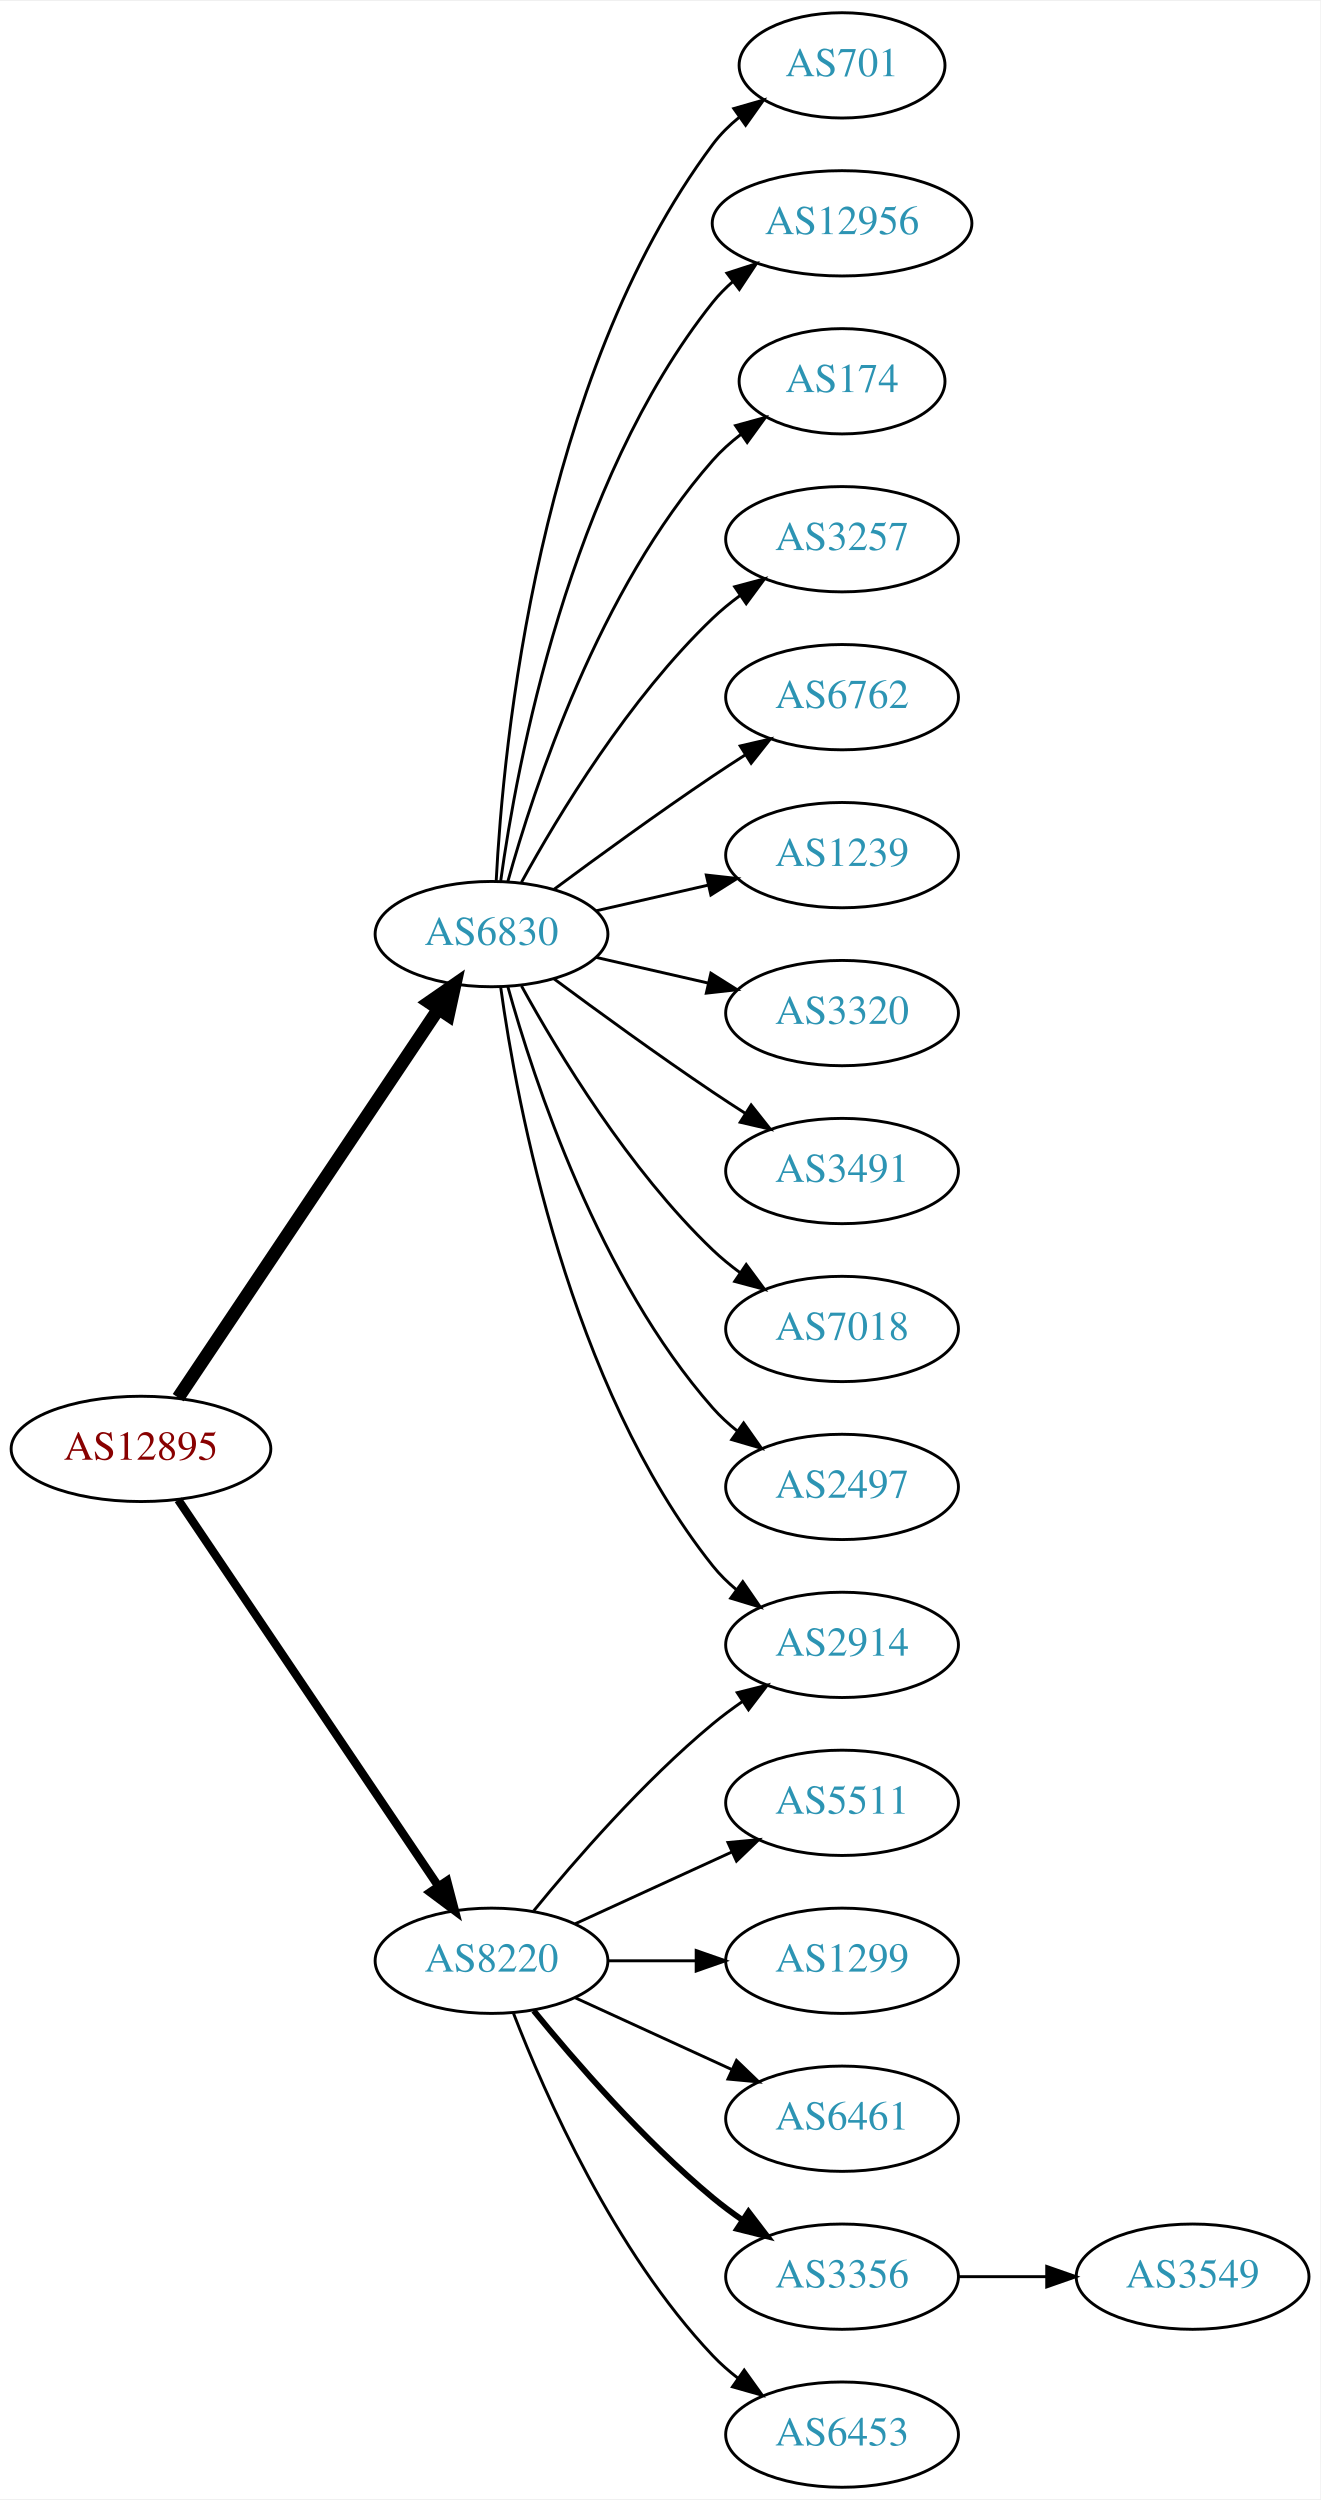
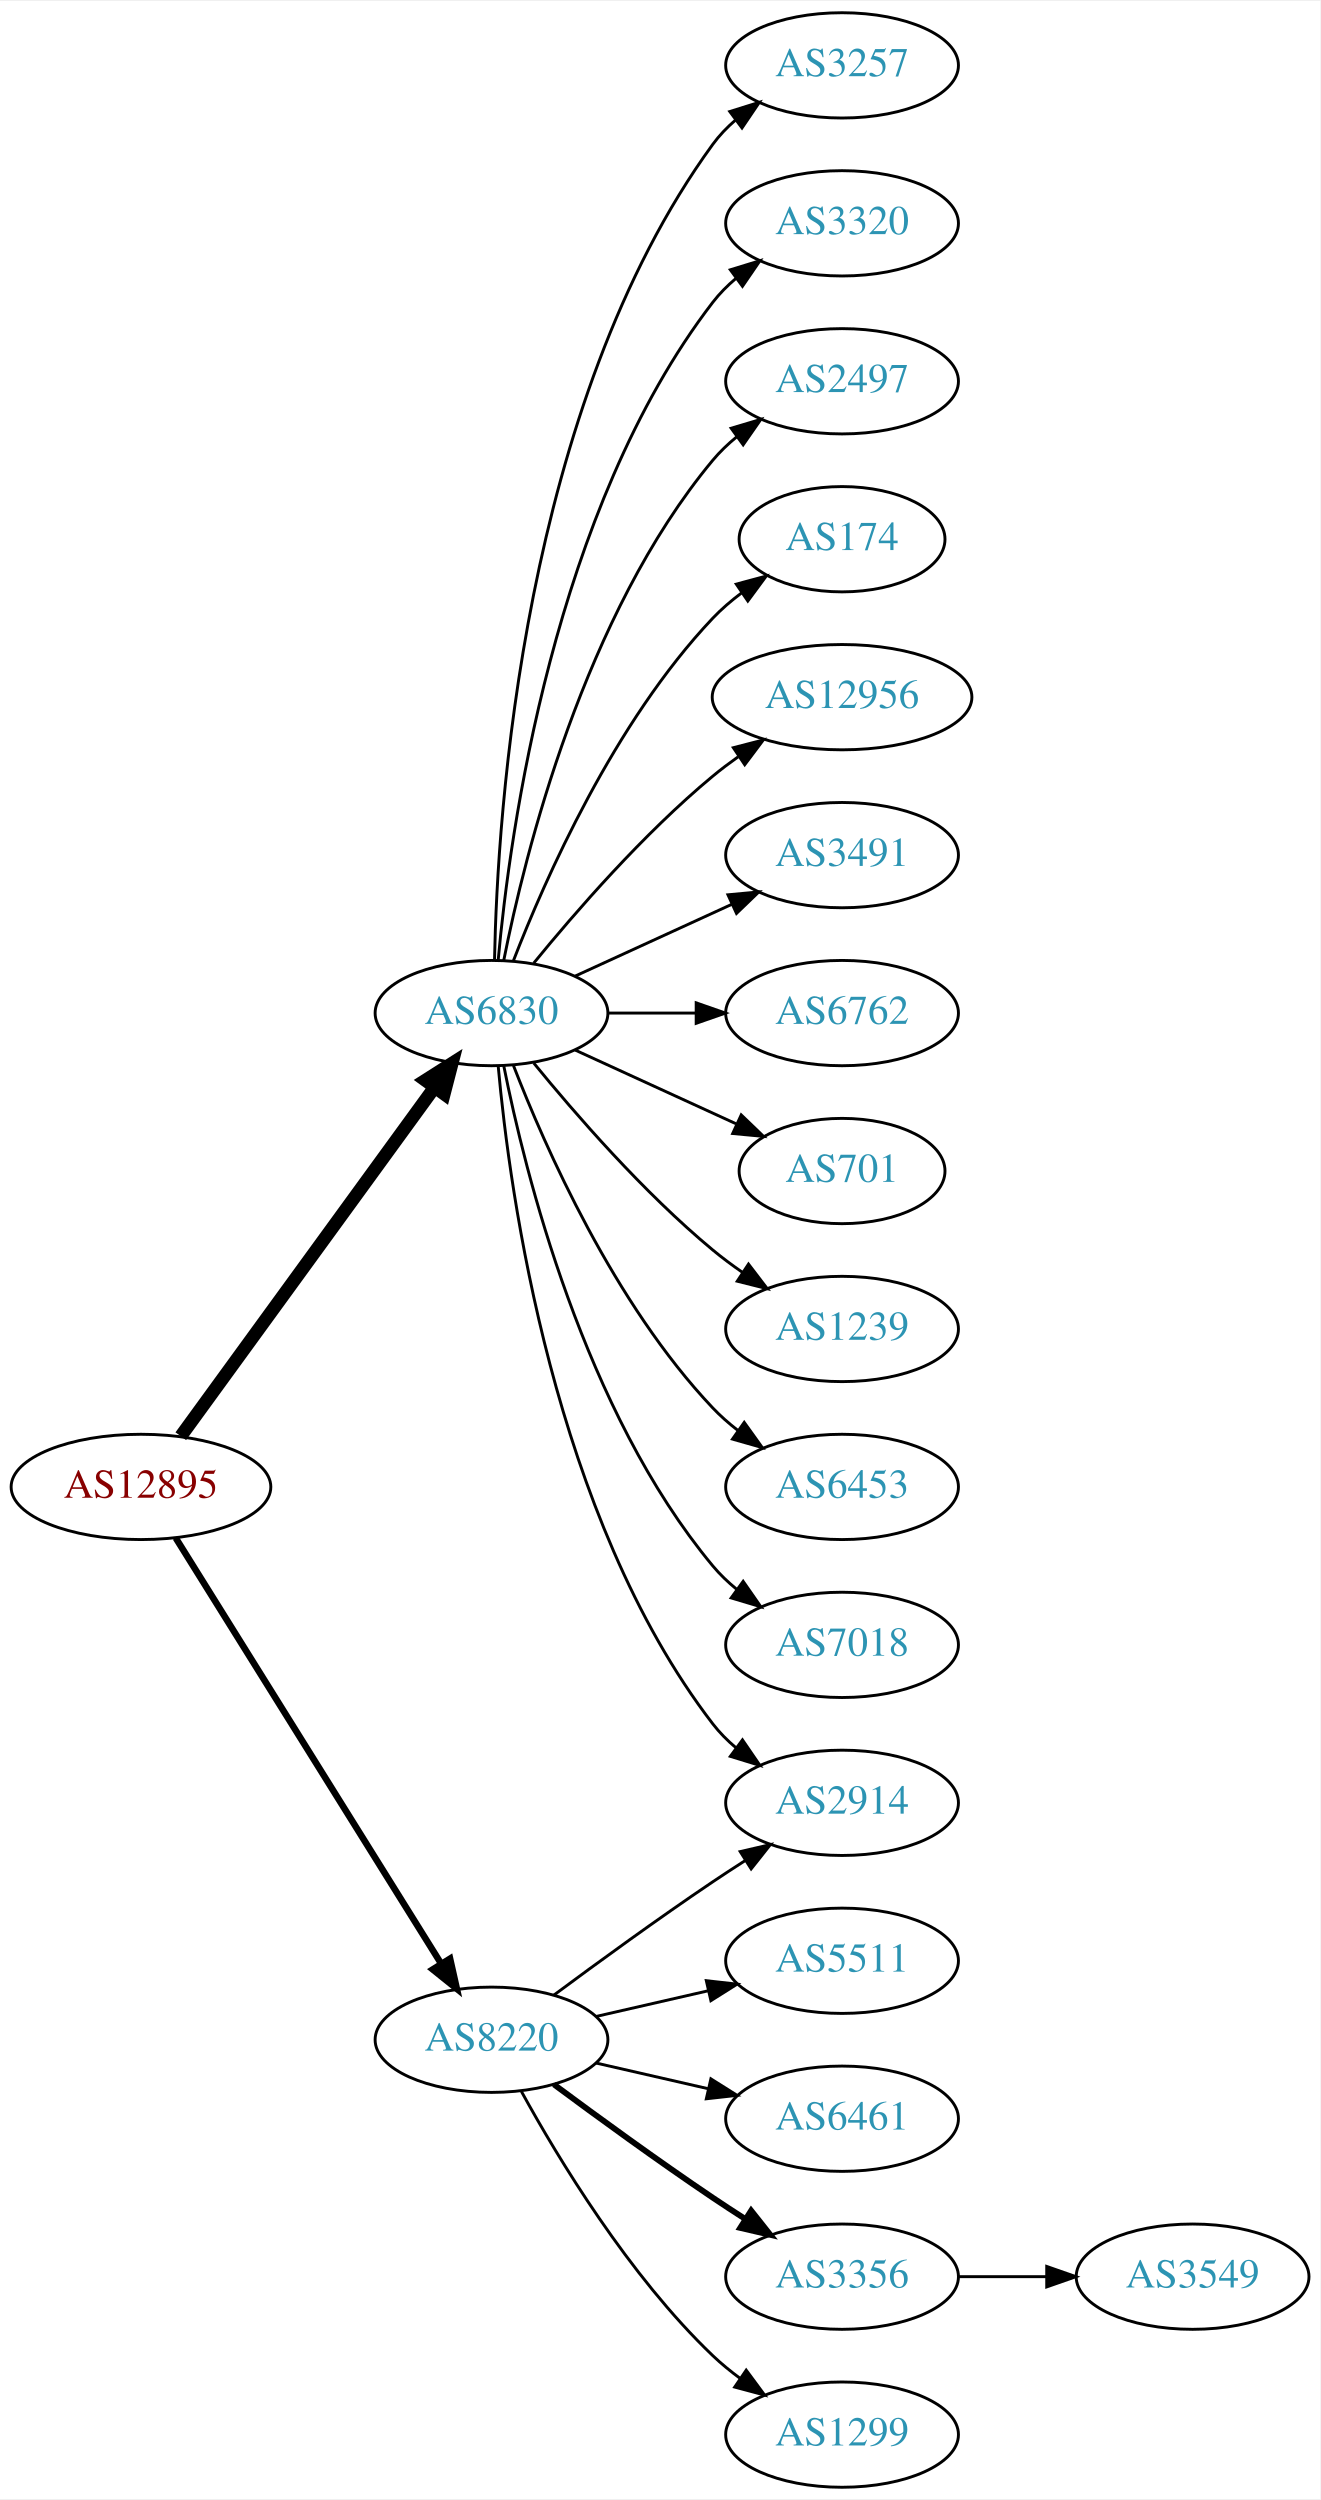
<svg xmlns="http://www.w3.org/2000/svg" xmlns:xlink="http://www.w3.org/1999/xlink" width="451pt" height="854pt" viewBox="0.00 0.00 451.37 854.00">
  <g id="graph0" class="graph" transform="scale(1 1) rotate(0) translate(4 850)">
    <polygon fill="white" stroke="none" points="-4,4 -4,-850 447.37,-850 447.37,4 -4,4" />
    <g id="node1" class="node">
      <g id="a_node1">
        <a xlink:href="/asn/12895" xlink:title="AS12895 ~ Vienna, Austria [AT]">
-           <ellipse fill="#ffffff" stroke="black" cx="44.196" cy="-355" rx="44.393" ry="18" />
-           <text text-anchor="middle" x="44.196" y="-351.3" font-family="Times,serif" font-size="14.00" fill="#880000">AS12895</text>
+           <ellipse fill="#ffffff" stroke="black" cx="44.196" cy="-342" rx="44.393" ry="18" />
+           <text text-anchor="middle" x="44.196" y="-338.3" font-family="Times,serif" font-size="14.00" fill="#880000">AS12895</text>
        </a>
      </g>
    </g>
    <g id="node2" class="node">
      <g id="a_node2">
        <a xlink:href="/asn/6830" xlink:title="AS6830 ~ LGI-UPC [AT]">
-           <ellipse fill="#ffffff" stroke="black" cx="164.039" cy="-531" rx="39.794" ry="18" />
-           <text text-anchor="middle" x="164.039" y="-527.3" font-family="Times,serif" font-size="14.00" fill="#2c94b3">AS6830</text>
+           <ellipse fill="#ffffff" stroke="black" cx="164.039" cy="-504" rx="39.794" ry="18" />
+           <text text-anchor="middle" x="164.039" y="-500.3" font-family="Times,serif" font-size="14.00" fill="#2c94b3">AS6830</text>
        </a>
      </g>
    </g>
    <g id="edge1" class="edge">
-       <path fill="none" stroke="black" stroke-width="4.5" d="M56.926,-372.519C77.803,-403.699 121.491,-468.948 145.794,-505.245" />
-       <polygon fill="black" stroke="black" stroke-width="4.5" points="142.694,-507.693 151.53,-513.811 149.238,-503.311 142.694,-507.693" />
+       <path fill="none" stroke="black" stroke-width="4.5" d="M57.807,-359.337C78.628,-387.96 120.29,-445.233 144.479,-478.486" />
+       <polygon fill="black" stroke="black" stroke-width="4.5" points="141.451,-481.017 150.518,-486.788 147.82,-476.385 141.451,-481.017" />
    </g>
    <g id="node3" class="node">
      <g id="a_node3">
        <a xlink:href="/asn/8220" xlink:title="AS8220 ~ COLT [GB]">
-           <ellipse fill="#ffffff" stroke="black" cx="164.039" cy="-180" rx="39.794" ry="18" />
-           <text text-anchor="middle" x="164.039" y="-176.3" font-family="Times,serif" font-size="14.00" fill="#2c94b3">AS8220</text>
+           <ellipse fill="#ffffff" stroke="black" cx="164.039" cy="-153" rx="39.794" ry="18" />
+           <text text-anchor="middle" x="164.039" y="-149.3" font-family="Times,serif" font-size="14.00" fill="#2c94b3">AS8220</text>
        </a>
      </g>
    </g>
    <g id="edge2" class="edge">
-       <path fill="none" stroke="black" stroke-width="2.864" d="M56.926,-337.581C77.803,-306.578 121.491,-241.699 145.794,-205.608" />
-       <polygon fill="black" stroke="black" stroke-width="2.864" points="148.847,-207.341 151.53,-197.091 143.041,-203.431 148.847,-207.341" />
+       <path fill="none" stroke="black" stroke-width="2.25" d="M56.071,-324.558C76.855,-291.225 122.315,-218.314 146.744,-179.134" />
+       <polygon fill="black" stroke="black" stroke-width="2.25" points="149.869,-180.737 152.19,-170.4 143.929,-177.034 149.869,-180.737" />
    </g>
    <g id="node4" class="node">
      <g id="a_node4">
-         <a xlink:href="/asn/701" xlink:title="AS701 ~ UUNET [US]">
-           <ellipse fill="#ffffff" stroke="black" cx="283.881" cy="-828" rx="35.194" ry="18" />
-           <text text-anchor="middle" x="283.881" y="-824.3" font-family="Times,serif" font-size="14.00" fill="#2c94b3">AS701</text>
+         <a xlink:href="/asn/3257" xlink:title="AS3257 ~ GTT [DE]">
+           <ellipse fill="#ffffff" stroke="black" cx="283.881" cy="-828" rx="39.794" ry="18" />
+           <text text-anchor="middle" x="283.881" y="-824.3" font-family="Times,serif" font-size="14.00" fill="#2c94b3">AS3257</text>
        </a>
      </g>
    </g>
    <g id="edge3" class="edge">
-       <path fill="none" stroke="black" d="M165.63,-549.023C168.007,-595.412 179.925,-720.893 239.685,-801 242.243,-804.429 245.377,-807.526 248.778,-810.295" />
-       <polygon fill="black" stroke="black" points="246.868,-813.232 257.051,-816.159 250.916,-807.521 246.868,-813.232" />
+       <path fill="none" stroke="black" d="M165.071,-522.337C166.044,-572.079 174.763,-711.806 239.685,-801 241.897,-804.039 244.565,-806.813 247.477,-809.326" />
+       <polygon fill="black" stroke="black" points="245.495,-812.214 255.608,-815.373 249.672,-806.597 245.495,-812.214" />
    </g>
    <g id="node5" class="node">
      <g id="a_node5">
-         <a xlink:href="/asn/2914" xlink:title="AS2914 ~ NTT America, Inc. [US]">
-           <ellipse fill="#ffffff" stroke="black" cx="283.881" cy="-288" rx="39.794" ry="18" />
-           <text text-anchor="middle" x="283.881" y="-284.3" font-family="Times,serif" font-size="14.00" fill="#2c94b3">AS2914</text>
+         <a xlink:href="/asn/3320" xlink:title="AS3320 ~ DTAG [DE]">
+           <ellipse fill="#ffffff" stroke="black" cx="283.881" cy="-774" rx="39.794" ry="18" />
+           <text text-anchor="middle" x="283.881" y="-770.3" font-family="Times,serif" font-size="14.00" fill="#2c94b3">AS3320</text>
        </a>
      </g>
    </g>
    <g id="edge4" class="edge">
-       <path fill="none" stroke="black" d="M167.178,-512.83C172.678,-473.026 190.504,-376.767 239.685,-315 242.026,-312.06 244.781,-309.351 247.747,-306.879" />
-       <polygon fill="black" stroke="black" points="249.939,-309.612 255.953,-300.89 245.812,-303.958 249.939,-309.612" />
+       <path fill="none" stroke="black" d="M166.323,-522.117C170.221,-565.332 185.238,-676.131 239.685,-747 241.975,-749.981 244.695,-752.716 247.639,-755.205" />
+       <polygon fill="black" stroke="black" points="245.686,-758.113 255.816,-761.218 249.833,-752.473 245.686,-758.113" />
    </g>
    <g id="node6" class="node">
      <g id="a_node6">
-         <a xlink:href="/asn/12956" xlink:title="AS12956 ~ TELXIUS [ES]">
-           <ellipse fill="#ffffff" stroke="black" cx="283.881" cy="-774" rx="44.393" ry="18" />
-           <text text-anchor="middle" x="283.881" y="-770.3" font-family="Times,serif" font-size="14.00" fill="#2c94b3">AS12956</text>
+         <a xlink:href="/asn/2914" xlink:title="AS2914 ~ NTT America, Inc. [US]">
+           <ellipse fill="#ffffff" stroke="black" cx="283.881" cy="-234" rx="39.794" ry="18" />
+           <text text-anchor="middle" x="283.881" y="-230.3" font-family="Times,serif" font-size="14.00" fill="#2c94b3">AS2914</text>
        </a>
      </g>
    </g>
    <g id="edge5" class="edge">
-       <path fill="none" stroke="black" d="M167.178,-549.17C172.678,-588.974 190.504,-685.233 239.685,-747 241.723,-749.56 244.075,-751.944 246.606,-754.149" />
-       <polygon fill="black" stroke="black" points="244.527,-756.965 254.608,-760.227 248.762,-751.391 244.527,-756.965" />
+       <path fill="none" stroke="black" d="M166.323,-485.883C170.221,-442.668 185.238,-331.869 239.685,-261 241.975,-258.019 244.695,-255.284 247.639,-252.795" />
+       <polygon fill="black" stroke="black" points="249.833,-255.527 255.816,-246.782 245.686,-249.887 249.833,-255.527" />
    </g>
    <g id="node7" class="node">
      <g id="a_node7">
-         <a xlink:href="/asn/174" xlink:title="AS174 ~ Cogent Communications [US]">
-           <ellipse fill="#ffffff" stroke="black" cx="283.881" cy="-720" rx="35.194" ry="18" />
-           <text text-anchor="middle" x="283.881" y="-716.3" font-family="Times,serif" font-size="14.00" fill="#2c94b3">AS174</text>
+         <a xlink:href="/asn/2497" xlink:title="AS2497 ~ Internet Initiative Japan Inc. [JP]">
+           <ellipse fill="#ffffff" stroke="black" cx="283.881" cy="-720" rx="39.794" ry="18" />
+           <text text-anchor="middle" x="283.881" y="-716.3" font-family="Times,serif" font-size="14.00" fill="#2c94b3">AS2497</text>
        </a>
      </g>
    </g>
    <g id="edge6" class="edge">
-       <path fill="none" stroke="black" d="M169.612,-548.946C178.517,-580.995 200.801,-648.842 239.685,-693 242.512,-696.211 245.814,-699.172 249.309,-701.864" />
-       <polygon fill="black" stroke="black" points="247.466,-704.845 257.684,-707.645 251.443,-699.084 247.466,-704.845" />
+       <path fill="none" stroke="black" d="M168.237,-522.073C175.401,-558.141 195.675,-640.125 239.685,-693 242.09,-695.889 244.886,-698.563 247.879,-701.013" />
+       <polygon fill="black" stroke="black" points="245.967,-703.95 256.122,-706.973 250.069,-698.277 245.967,-703.95" />
    </g>
    <g id="node8" class="node">
      <g id="a_node8">
-         <a xlink:href="/asn/3257" xlink:title="AS3257 ~ GTT [DE]">
-           <ellipse fill="#ffffff" stroke="black" cx="283.881" cy="-666" rx="39.794" ry="18" />
-           <text text-anchor="middle" x="283.881" y="-662.3" font-family="Times,serif" font-size="14.00" fill="#2c94b3">AS3257</text>
+         <a xlink:href="/asn/174" xlink:title="AS174 ~ Cogent Communications [US]">
+           <ellipse fill="#ffffff" stroke="black" cx="283.881" cy="-666" rx="35.194" ry="18" />
+           <text text-anchor="middle" x="283.881" y="-662.3" font-family="Times,serif" font-size="14.00" fill="#2c94b3">AS174</text>
        </a>
      </g>
    </g>
    <g id="edge7" class="edge">
-       <path fill="none" stroke="black" d="M174.28,-548.713C186.825,-571.561 211.002,-611.611 239.685,-639 242.553,-641.739 245.742,-644.347 249.051,-646.785" />
-       <polygon fill="black" stroke="black" points="247.175,-649.742 257.411,-652.477 251.114,-643.956 247.175,-649.742" />
+       <path fill="none" stroke="black" d="M171.562,-521.994C182.312,-549.728 205.969,-603.429 239.685,-639 242.628,-642.105 246.001,-645.001 249.537,-647.655" />
+       <polygon fill="black" stroke="black" points="247.722,-650.654 257.956,-653.397 251.666,-644.871 247.722,-650.654" />
    </g>
    <g id="node9" class="node">
      <g id="a_node9">
-         <a xlink:href="/asn/6762" xlink:title="AS6762 ~ TELECOM ITALIA SPARKLE S.p.A. [IT]">
-           <ellipse fill="#ffffff" stroke="black" cx="283.881" cy="-612" rx="39.794" ry="18" />
-           <text text-anchor="middle" x="283.881" y="-608.3" font-family="Times,serif" font-size="14.00" fill="#2c94b3">AS6762</text>
+         <a xlink:href="/asn/12956" xlink:title="AS12956 ~ TELXIUS [ES]">
+           <ellipse fill="#ffffff" stroke="black" cx="283.881" cy="-612" rx="44.393" ry="18" />
+           <text text-anchor="middle" x="283.881" y="-608.3" font-family="Times,serif" font-size="14.00" fill="#2c94b3">AS12956</text>
        </a>
      </g>
    </g>
    <g id="edge8" class="edge">
-       <path fill="none" stroke="black" d="M185.369,-546.277C200.231,-557.304 220.976,-572.407 239.685,-585 243.234,-587.389 246.984,-589.839 250.733,-592.242" />
-       <polygon fill="black" stroke="black" points="249.059,-595.325 259.381,-597.712 252.801,-589.409 249.059,-595.325" />
+       <path fill="none" stroke="black" d="M178.458,-521.065C192.572,-538.375 215.987,-565.345 239.685,-585 242.423,-587.271 245.367,-589.494 248.384,-591.63" />
+       <polygon fill="black" stroke="black" points="246.716,-594.725 256.973,-597.379 250.61,-588.908 246.716,-594.725" />
    </g>
    <g id="node10" class="node">
      <g id="a_node10">
-         <a xlink:href="/asn/1239" xlink:title="AS1239 ~ Sprint [US]">
+         <a xlink:href="/asn/3491" xlink:title="AS3491 ~ PCCW Global, Inc. [US]">
          <ellipse fill="#ffffff" stroke="black" cx="283.881" cy="-558" rx="39.794" ry="18" />
-           <text text-anchor="middle" x="283.881" y="-554.3" font-family="Times,serif" font-size="14.00" fill="#2c94b3">AS1239</text>
+           <text text-anchor="middle" x="283.881" y="-554.3" font-family="Times,serif" font-size="14.00" fill="#2c94b3">AS3491</text>
        </a>
      </g>
    </g>
    <g id="edge9" class="edge">
-       <path fill="none" stroke="black" d="M199.758,-538.955C211.758,-541.704 225.379,-544.825 238.071,-547.733" />
-       <polygon fill="black" stroke="black" points="237.474,-551.187 248.003,-550.009 239.037,-544.364 237.474,-551.187" />
+       <path fill="none" stroke="black" d="M192.667,-516.661C208.624,-523.973 228.895,-533.261 246.178,-541.181" />
+       <polygon fill="black" stroke="black" points="244.876,-544.435 255.425,-545.419 247.793,-538.071 244.876,-544.435" />
    </g>
    <g id="node11" class="node">
      <g id="a_node11">
-         <a xlink:href="/asn/3320" xlink:title="AS3320 ~ DTAG [DE]">
+         <a xlink:href="/asn/6762" xlink:title="AS6762 ~ TELECOM ITALIA SPARKLE S.p.A. [IT]">
          <ellipse fill="#ffffff" stroke="black" cx="283.881" cy="-504" rx="39.794" ry="18" />
-           <text text-anchor="middle" x="283.881" y="-500.3" font-family="Times,serif" font-size="14.00" fill="#2c94b3">AS3320</text>
+           <text text-anchor="middle" x="283.881" y="-500.3" font-family="Times,serif" font-size="14.00" fill="#2c94b3">AS6762</text>
        </a>
      </g>
    </g>
    <g id="edge10" class="edge">
-       <path fill="none" stroke="black" d="M199.758,-523.045C211.758,-520.296 225.379,-517.175 238.071,-514.267" />
-       <polygon fill="black" stroke="black" points="239.037,-517.636 248.003,-511.991 237.474,-510.813 239.037,-517.636" />
+       <path fill="none" stroke="black" d="M203.951,-504C213.505,-504 223.854,-504 233.817,-504" />
+       <polygon fill="black" stroke="black" points="234.009,-507.5 244.009,-504 234.009,-500.5 234.009,-507.5" />
    </g>
    <g id="node12" class="node">
      <g id="a_node12">
-         <a xlink:href="/asn/3491" xlink:title="AS3491 ~ PCCW Global, Inc. [US]">
-           <ellipse fill="#ffffff" stroke="black" cx="283.881" cy="-450" rx="39.794" ry="18" />
-           <text text-anchor="middle" x="283.881" y="-446.3" font-family="Times,serif" font-size="14.00" fill="#2c94b3">AS3491</text>
+         <a xlink:href="/asn/701" xlink:title="AS701 ~ UUNET [US]">
+           <ellipse fill="#ffffff" stroke="black" cx="283.881" cy="-450" rx="35.194" ry="18" />
+           <text text-anchor="middle" x="283.881" y="-446.3" font-family="Times,serif" font-size="14.00" fill="#2c94b3">AS701</text>
        </a>
      </g>
    </g>
    <g id="edge11" class="edge">
-       <path fill="none" stroke="black" d="M185.369,-515.723C200.231,-504.696 220.976,-489.593 239.685,-477 243.234,-474.611 246.984,-472.161 250.733,-469.758" />
-       <polygon fill="black" stroke="black" points="252.801,-472.591 259.381,-464.288 249.059,-466.675 252.801,-472.591" />
+       <path fill="none" stroke="black" d="M192.667,-491.339C209.084,-483.817 230.065,-474.202 247.662,-466.139" />
+       <polygon fill="black" stroke="black" points="249.407,-469.189 257.04,-461.842 246.49,-462.826 249.407,-469.189" />
    </g>
    <g id="node13" class="node">
      <g id="a_node13">
-         <a xlink:href="/asn/7018" xlink:title="AS7018 ~ AT&amp;T Services, Inc. [US]">
+         <a xlink:href="/asn/1239" xlink:title="AS1239 ~ Sprint [US]">
          <ellipse fill="#ffffff" stroke="black" cx="283.881" cy="-396" rx="39.794" ry="18" />
-           <text text-anchor="middle" x="283.881" y="-392.3" font-family="Times,serif" font-size="14.00" fill="#2c94b3">AS7018</text>
+           <text text-anchor="middle" x="283.881" y="-392.3" font-family="Times,serif" font-size="14.00" fill="#2c94b3">AS1239</text>
        </a>
      </g>
    </g>
    <g id="edge12" class="edge">
-       <path fill="none" stroke="black" d="M174.28,-513.287C186.825,-490.439 211.002,-450.389 239.685,-423 242.553,-420.261 245.742,-417.653 249.051,-415.215" />
-       <polygon fill="black" stroke="black" points="251.114,-418.044 257.411,-409.523 247.175,-412.258 251.114,-418.044" />
+       <path fill="none" stroke="black" d="M178.458,-486.935C192.572,-469.625 215.987,-442.655 239.685,-423 242.901,-420.332 246.402,-417.73 249.972,-415.259" />
+       <polygon fill="black" stroke="black" points="251.896,-418.183 258.329,-409.764 248.05,-412.334 251.896,-418.183" />
    </g>
    <g id="node14" class="node">
      <g id="a_node14">
-         <a xlink:href="/asn/2497" xlink:title="AS2497 ~ Internet Initiative Japan Inc. [JP]">
+         <a xlink:href="/asn/6453" xlink:title="AS6453 ~ TATA COMMUNICATIONS (AMERICA) INC [US]">
          <ellipse fill="#ffffff" stroke="black" cx="283.881" cy="-342" rx="39.794" ry="18" />
-           <text text-anchor="middle" x="283.881" y="-338.3" font-family="Times,serif" font-size="14.00" fill="#2c94b3">AS2497</text>
+           <text text-anchor="middle" x="283.881" y="-338.3" font-family="Times,serif" font-size="14.00" fill="#2c94b3">AS6453</text>
        </a>
      </g>
    </g>
    <g id="edge13" class="edge">
-       <path fill="none" stroke="black" d="M169.612,-513.054C178.517,-481.005 200.801,-413.158 239.685,-369 242.169,-366.179 245.019,-363.551 248.044,-361.129" />
-       <polygon fill="black" stroke="black" points="250.23,-363.869 256.334,-355.209 246.162,-358.172 250.23,-363.869" />
-     </g>
-     <g id="edge16" class="edge">
-       <path fill="none" stroke="black" d="M178.458,-197.065C192.572,-214.375 215.987,-241.345 239.685,-261 242.901,-263.668 246.402,-266.27 249.972,-268.741" />
-       <polygon fill="black" stroke="black" points="248.05,-271.666 258.329,-274.236 251.896,-265.817 248.05,-271.666" />
+       <path fill="none" stroke="black" d="M171.562,-486.006C182.312,-458.272 205.969,-404.571 239.685,-369 242.271,-366.272 245.188,-363.706 248.257,-361.323" />
+       <polygon fill="black" stroke="black" points="250.435,-364.07 256.605,-355.457 246.411,-358.342 250.435,-364.07" />
    </g>
    <g id="node15" class="node">
      <g id="a_node15">
-         <a xlink:href="/asn/5511" xlink:title="AS5511 ~ Orange S.A. [FR]">
-           <ellipse fill="#ffffff" stroke="black" cx="283.881" cy="-234" rx="39.794" ry="18" />
-           <text text-anchor="middle" x="283.881" y="-230.3" font-family="Times,serif" font-size="14.00" fill="#2c94b3">AS5511</text>
+         <a xlink:href="/asn/7018" xlink:title="AS7018 ~ AT&amp;T Services, Inc. [US]">
+           <ellipse fill="#ffffff" stroke="black" cx="283.881" cy="-288" rx="39.794" ry="18" />
+           <text text-anchor="middle" x="283.881" y="-284.3" font-family="Times,serif" font-size="14.00" fill="#2c94b3">AS7018</text>
        </a>
      </g>
    </g>
    <g id="edge14" class="edge">
-       <path fill="none" stroke="black" d="M192.667,-192.661C208.624,-199.973 228.895,-209.261 246.178,-217.181" />
-       <polygon fill="black" stroke="black" points="244.876,-220.435 255.425,-221.419 247.793,-214.071 244.876,-220.435" />
+       <path fill="none" stroke="black" d="M168.237,-485.927C175.401,-449.859 195.675,-367.875 239.685,-315 242.09,-312.111 244.886,-309.437 247.879,-306.987" />
+       <polygon fill="black" stroke="black" points="250.069,-309.723 256.122,-301.027 245.967,-304.05 250.069,-309.723" />
+     </g>
+     <g id="edge18" class="edge">
+       <path fill="none" stroke="black" d="M185.369,-168.277C200.231,-179.304 220.976,-194.407 239.685,-207 243.234,-209.389 246.984,-211.839 250.733,-214.242" />
+       <polygon fill="black" stroke="black" points="249.059,-217.325 259.381,-219.712 252.801,-211.409 249.059,-217.325" />
    </g>
    <g id="node16" class="node">
      <g id="a_node16">
-         <a xlink:href="/asn/1299" xlink:title="AS1299 ~ Telia Carrier [EU]">
+         <a xlink:href="/asn/5511" xlink:title="AS5511 ~ Orange S.A. [FR]">
          <ellipse fill="#ffffff" stroke="black" cx="283.881" cy="-180" rx="39.794" ry="18" />
-           <text text-anchor="middle" x="283.881" y="-176.3" font-family="Times,serif" font-size="14.00" fill="#2c94b3">AS1299</text>
+           <text text-anchor="middle" x="283.881" y="-176.3" font-family="Times,serif" font-size="14.00" fill="#2c94b3">AS5511</text>
        </a>
      </g>
    </g>
    <g id="edge15" class="edge">
-       <path fill="none" stroke="black" d="M203.951,-180C213.505,-180 223.854,-180 233.817,-180" />
-       <polygon fill="black" stroke="black" points="234.009,-183.5 244.009,-180 234.009,-176.5 234.009,-183.5" />
+       <path fill="none" stroke="black" d="M199.758,-160.955C211.758,-163.704 225.379,-166.825 238.071,-169.733" />
+       <polygon fill="black" stroke="black" points="237.474,-173.187 248.003,-172.009 239.037,-166.364 237.474,-173.187" />
    </g>
    <g id="node17" class="node">
      <g id="a_node17">
        <a xlink:href="/asn/6461" xlink:title="AS6461 ~ Zayo Bandwidth [US]">
          <ellipse fill="#ffffff" stroke="black" cx="283.881" cy="-126" rx="39.794" ry="18" />
          <text text-anchor="middle" x="283.881" y="-122.3" font-family="Times,serif" font-size="14.00" fill="#2c94b3">AS6461</text>
        </a>
      </g>
    </g>
-     <g id="edge17" class="edge">
-       <path fill="none" stroke="black" d="M192.667,-167.339C208.624,-160.027 228.895,-150.739 246.178,-142.819" />
-       <polygon fill="black" stroke="black" points="247.793,-145.929 255.425,-138.581 244.876,-139.565 247.793,-145.929" />
+     <g id="edge16" class="edge">
+       <path fill="none" stroke="black" d="M199.758,-145.045C211.758,-142.296 225.379,-139.175 238.071,-136.267" />
+       <polygon fill="black" stroke="black" points="239.037,-139.636 248.003,-133.991 237.474,-132.813 239.037,-139.636" />
    </g>
    <g id="node18" class="node">
      <g id="a_node18">
        <a xlink:href="/asn/3356" xlink:title="AS3356 ~ Level 3 Parent, LLC [US]">
          <ellipse fill="#ffffff" stroke="black" cx="283.881" cy="-72" rx="39.794" ry="18" />
          <text text-anchor="middle" x="283.881" y="-68.3" font-family="Times,serif" font-size="14.00" fill="#2c94b3">AS3356</text>
        </a>
      </g>
    </g>
-     <g id="edge18" class="edge">
-       <path fill="none" stroke="black" stroke-width="2" d="M178.458,-162.935C192.572,-145.625 215.987,-118.655 239.685,-99 242.901,-96.332 246.402,-93.73 249.972,-91.259" />
-       <polygon fill="black" stroke="black" stroke-width="2" points="251.896,-94.183 258.329,-85.764 248.05,-88.334 251.896,-94.183" />
+     <g id="edge17" class="edge">
+       <path fill="none" stroke="black" stroke-width="2" d="M185.369,-137.723C200.231,-126.696 220.976,-111.593 239.685,-99 243.234,-96.611 246.984,-94.161 250.733,-91.758" />
+       <polygon fill="black" stroke="black" stroke-width="2" points="252.801,-94.591 259.381,-86.288 249.059,-88.675 252.801,-94.591" />
    </g>
    <g id="node19" class="node">
      <g id="a_node19">
-         <a xlink:href="/asn/6453" xlink:title="AS6453 ~ TATA COMMUNICATIONS (AMERICA) INC [US]">
+         <a xlink:href="/asn/1299" xlink:title="AS1299 ~ Telia Carrier [EU]">
          <ellipse fill="#ffffff" stroke="black" cx="283.881" cy="-18" rx="39.794" ry="18" />
-           <text text-anchor="middle" x="283.881" y="-14.3" font-family="Times,serif" font-size="14.00" fill="#2c94b3">AS6453</text>
+           <text text-anchor="middle" x="283.881" y="-14.3" font-family="Times,serif" font-size="14.00" fill="#2c94b3">AS1299</text>
        </a>
      </g>
    </g>
    <g id="edge19" class="edge">
-       <path fill="none" stroke="black" d="M171.562,-162.006C182.312,-134.272 205.969,-80.571 239.685,-45 242.271,-42.272 245.188,-39.706 248.257,-37.323" />
-       <polygon fill="black" stroke="black" points="250.435,-40.069 256.605,-31.457 246.411,-34.342 250.435,-40.069" />
+       <path fill="none" stroke="black" d="M174.28,-135.287C186.825,-112.439 211.002,-72.389 239.685,-45 242.553,-42.261 245.742,-39.653 249.051,-37.215" />
+       <polygon fill="black" stroke="black" points="251.114,-40.044 257.411,-31.523 247.175,-34.258 251.114,-40.044" />
    </g>
    <g id="node20" class="node">
      <g id="a_node20">
        <a xlink:href="/asn/3549" xlink:title="AS3549 ~ Level 3 Parent, LLC [US]">
          <ellipse fill="#ffffff" stroke="black" cx="403.724" cy="-72" rx="39.794" ry="18" />
          <text text-anchor="middle" x="403.724" y="-68.3" font-family="Times,serif" font-size="14.00" fill="#2c94b3">AS3549</text>
        </a>
      </g>
    </g>
    <g id="edge20" class="edge">
      <path fill="none" stroke="black" d="M323.794,-72C333.347,-72 343.697,-72 353.659,-72" />
      <polygon fill="black" stroke="black" points="353.852,-75.5 363.852,-72 353.852,-68.5 353.852,-75.5" />
    </g>
  </g>
</svg>
